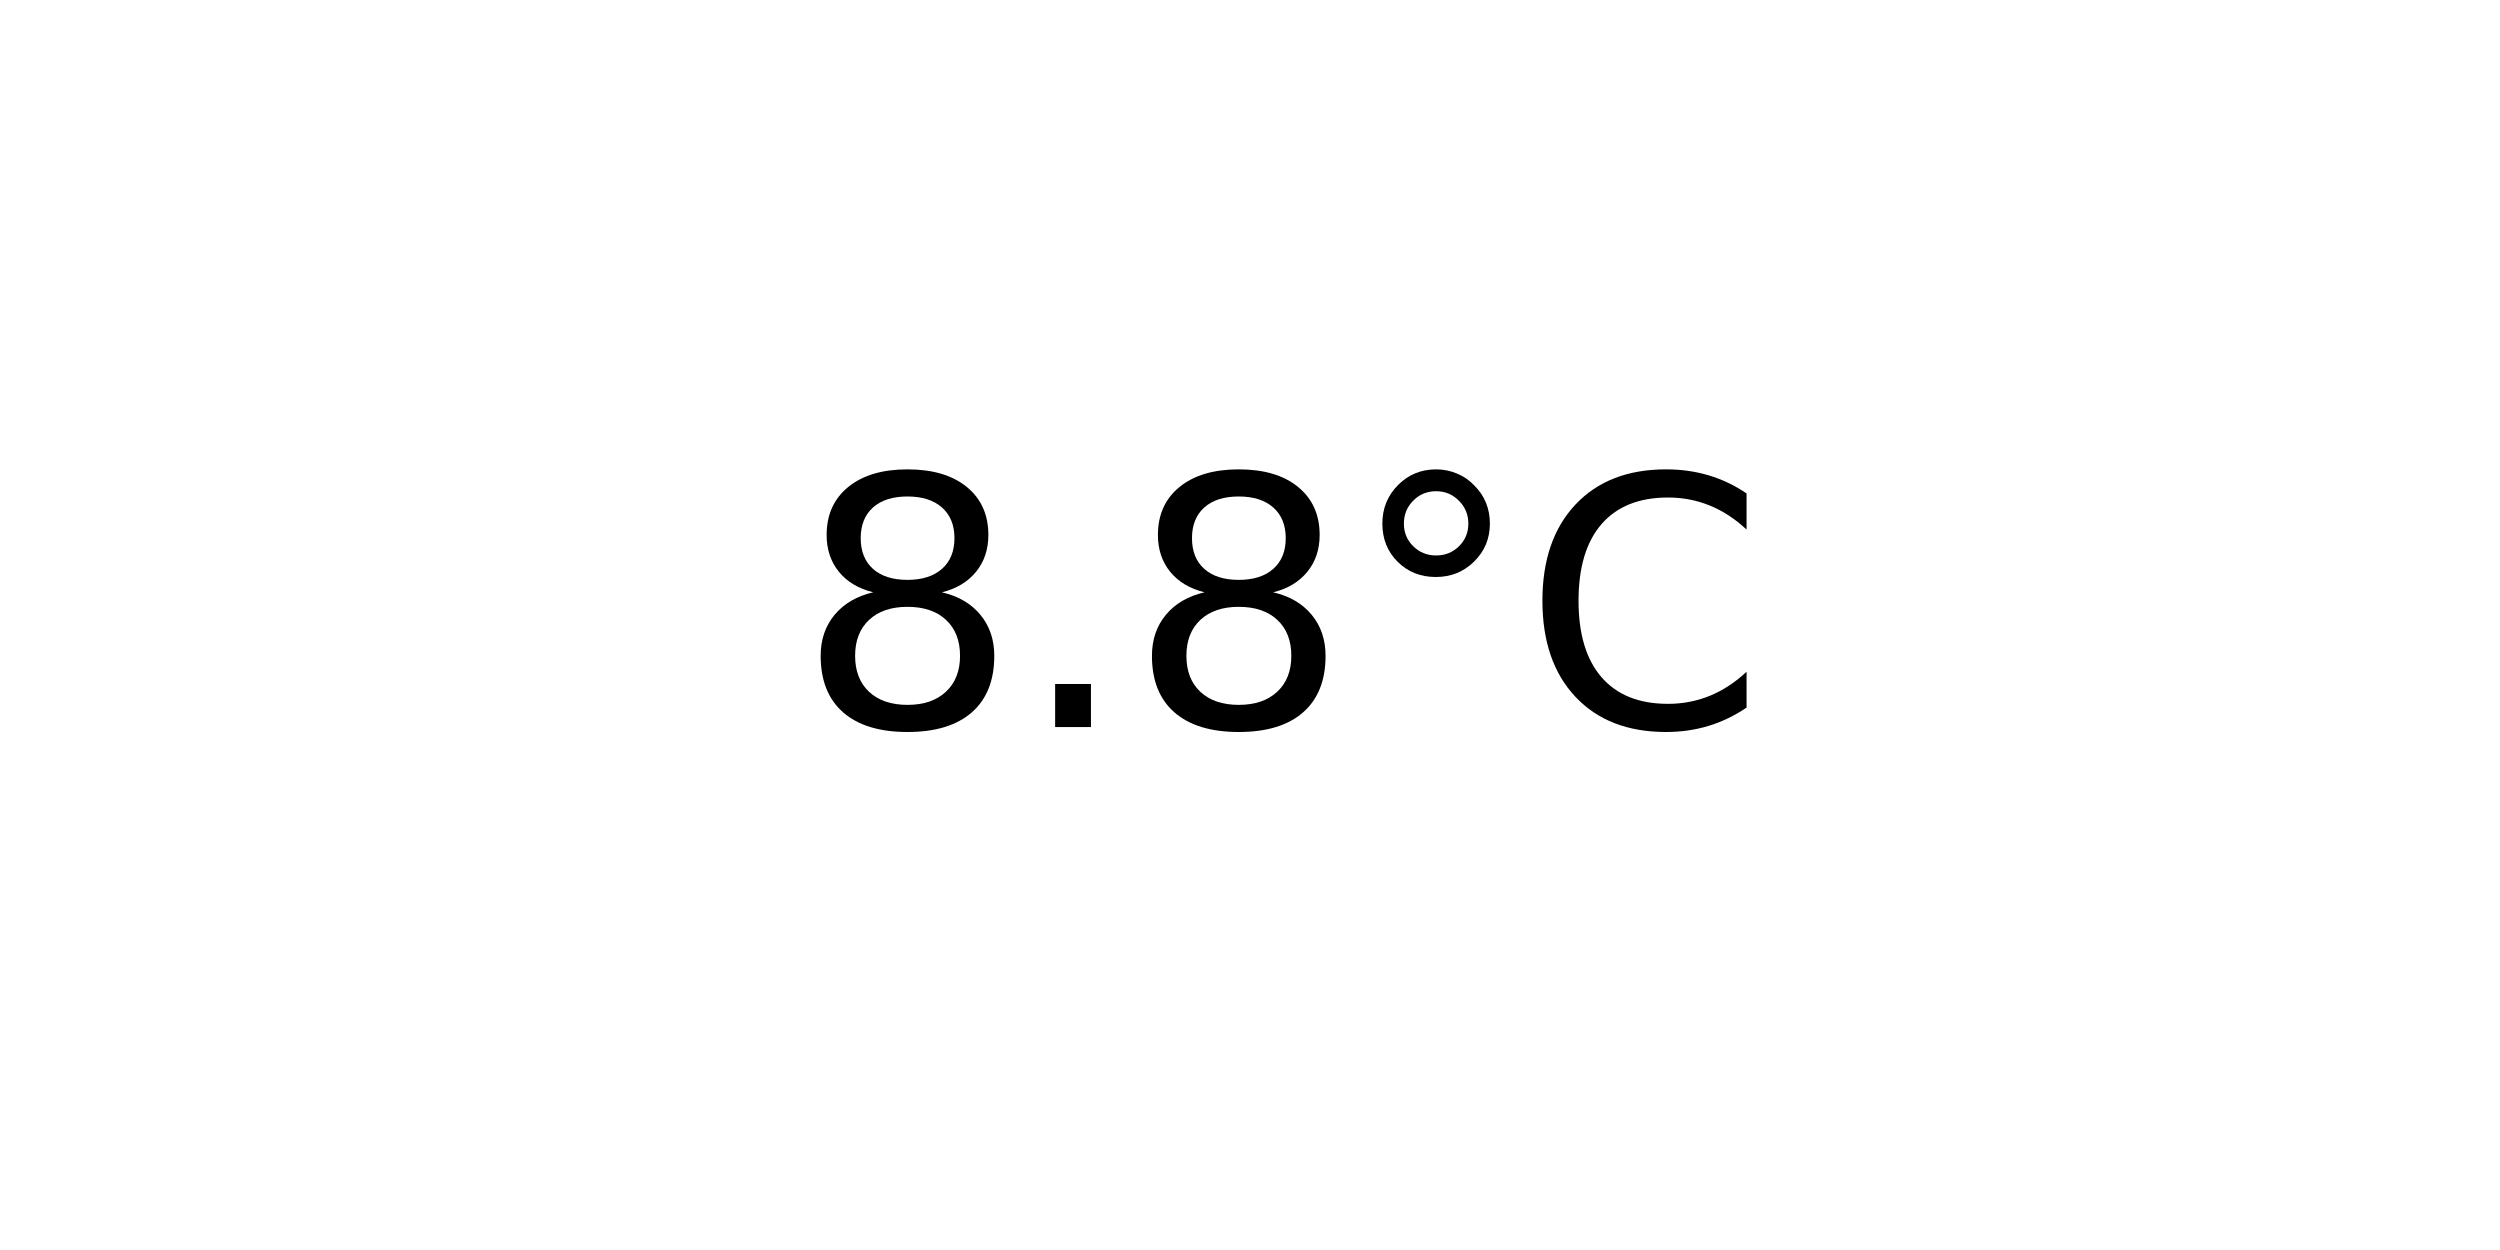
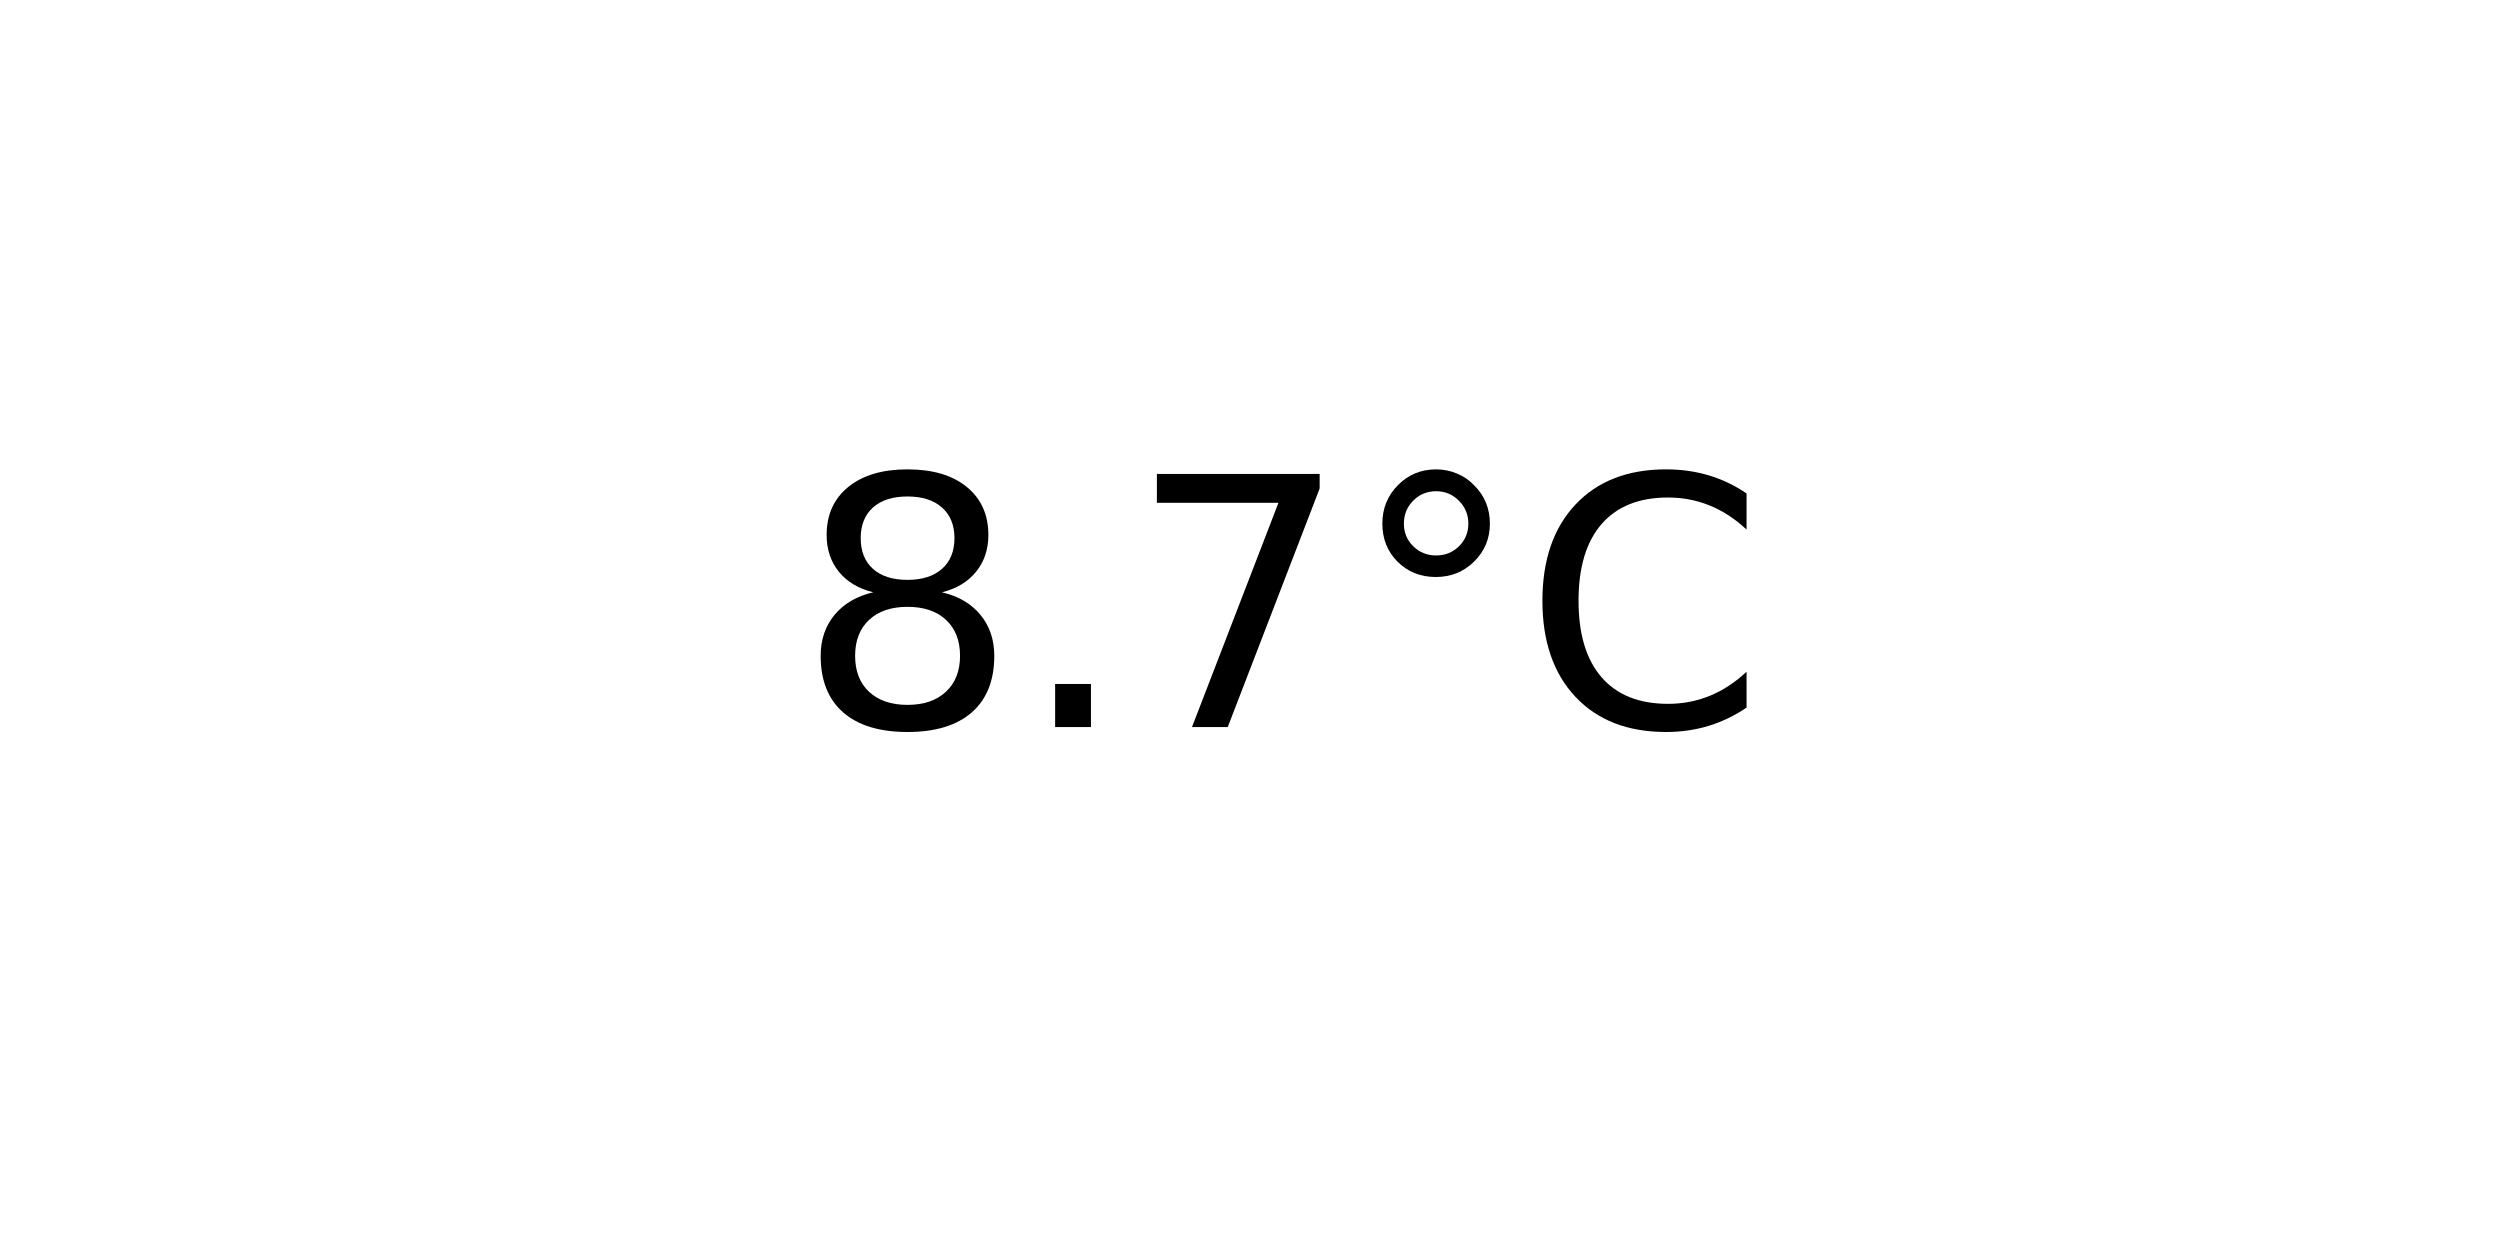
<svg xmlns="http://www.w3.org/2000/svg" xmlns:xlink="http://www.w3.org/1999/xlink" width="72pt" height="36pt" viewBox="0 0 72 36" version="1.1">
  <defs>
    <style type="text/css">*{stroke-linejoin: round; stroke-linecap: butt}</style>
  </defs>
  <g id="figure_1">
    <g id="axes_1">
      <g id="text_1">
        <g transform="translate(22.95703 20.93937) scale(0.1 -0.1)">
          <defs>
            <path id="DejaVuSans-38" d="M 2034 2216  Q 1584 2216 1326 1975  Q 1069 1734 1069 1313  Q 1069 891 1326 650  Q 1584 409 2034 409  Q 2484 409 2743 651  Q 3003 894 3003 1313  Q 3003 1734 2745 1975  Q 2488 2216 2034 2216  z M 1403 2484  Q 997 2584 770 2862  Q 544 3141 544 3541  Q 544 4100 942 4425  Q 1341 4750 2034 4750  Q 2731 4750 3128 4425  Q 3525 4100 3525 3541  Q 3525 3141 3298 2862  Q 3072 2584 2669 2484  Q 3125 2378 3379 2068  Q 3634 1759 3634 1313  Q 3634 634 3220 271  Q 2806 -91 2034 -91  Q 1263 -91 848 271  Q 434 634 434 1313  Q 434 1759 690 2068  Q 947 2378 1403 2484  z M 1172 3481  Q 1172 3119 1398 2916  Q 1625 2713 2034 2713  Q 2441 2713 2670 2916  Q 2900 3119 2900 3481  Q 2900 3844 2670 4047  Q 2441 4250 2034 4250  Q 1625 4250 1398 4047  Q 1172 3844 1172 3481  z " transform="scale(0.015625)" />
            <path id="DejaVuSans-2e" d="M 684 794  L 1344 794  L 1344 0  L 684 0  L 684 794  z " transform="scale(0.015625)" />
+             <path id="DejaVuSans-37" d="M 525 4666  L 3525 4666  L 3525 4397  L 1831 0  L 1172 0  L 2766 4134  L 525 4134  L 525 4666  z " transform="scale(0.015625)" />
            <path id="DejaVuSans-b0" d="M 1600 4347  Q 1350 4347 1178 4173  Q 1006 4000 1006 3750  Q 1006 3503 1178 3333  Q 1350 3163 1600 3163  Q 1850 3163 2022 3333  Q 2194 3503 2194 3750  Q 2194 3997 2020 4172  Q 1847 4347 1600 4347  z M 1600 4750  Q 1800 4750 1984 4673  Q 2169 4597 2303 4453  Q 2447 4313 2519 4134  Q 2591 3956 2591 3750  Q 2591 3338 2302 3052  Q 2013 2766 1594 2766  Q 1172 2766 890 3047  Q 609 3328 609 3750  Q 609 4169 896 4459  Q 1184 4750 1600 4750  z " transform="scale(0.015625)" />
            <path id="DejaVuSans-43" d="M 4122 4306  L 4122 3641  Q 3803 3938 3442 4084  Q 3081 4231 2675 4231  Q 1875 4231 1450 3742  Q 1025 3253 1025 2328  Q 1025 1406 1450 917  Q 1875 428 2675 428  Q 3081 428 3442 575  Q 3803 722 4122 1019  L 4122 359  Q 3791 134 3420 21  Q 3050 -91 2638 -91  Q 1578 -91 968 557  Q 359 1206 359 2328  Q 359 3453 968 4101  Q 1578 4750 2638 4750  Q 3056 4750 3426 4639  Q 3797 4528 4122 4306  z " transform="scale(0.015625)" />
          </defs>
          <use xlink:href="#DejaVuSans-38" />
          <use xlink:href="#DejaVuSans-2e" x="63.623" />
-           <use xlink:href="#DejaVuSans-38" x="95.41" />
+           <use xlink:href="#DejaVuSans-37" x="95.41" />
          <use xlink:href="#DejaVuSans-b0" x="159.033" />
          <use xlink:href="#DejaVuSans-43" x="209.033" />
        </g>
      </g>
    </g>
  </g>
</svg>
